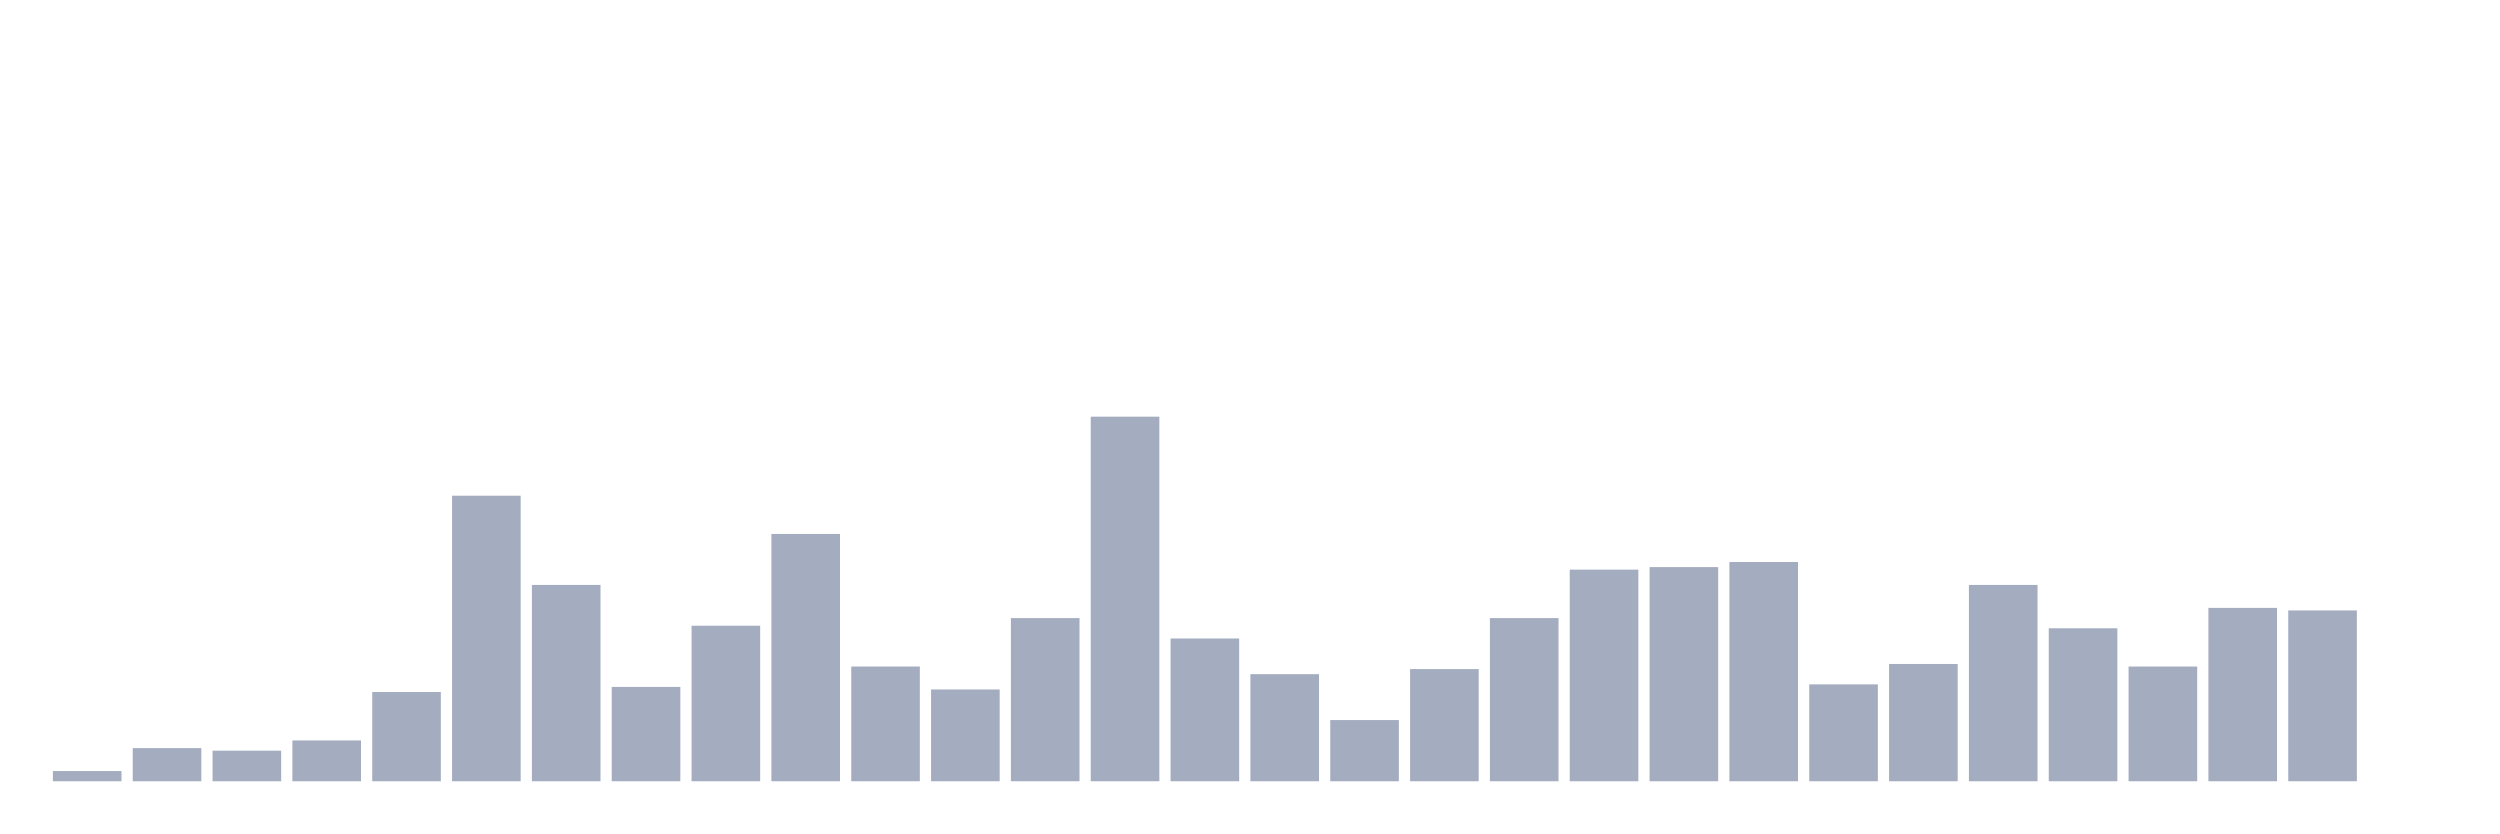
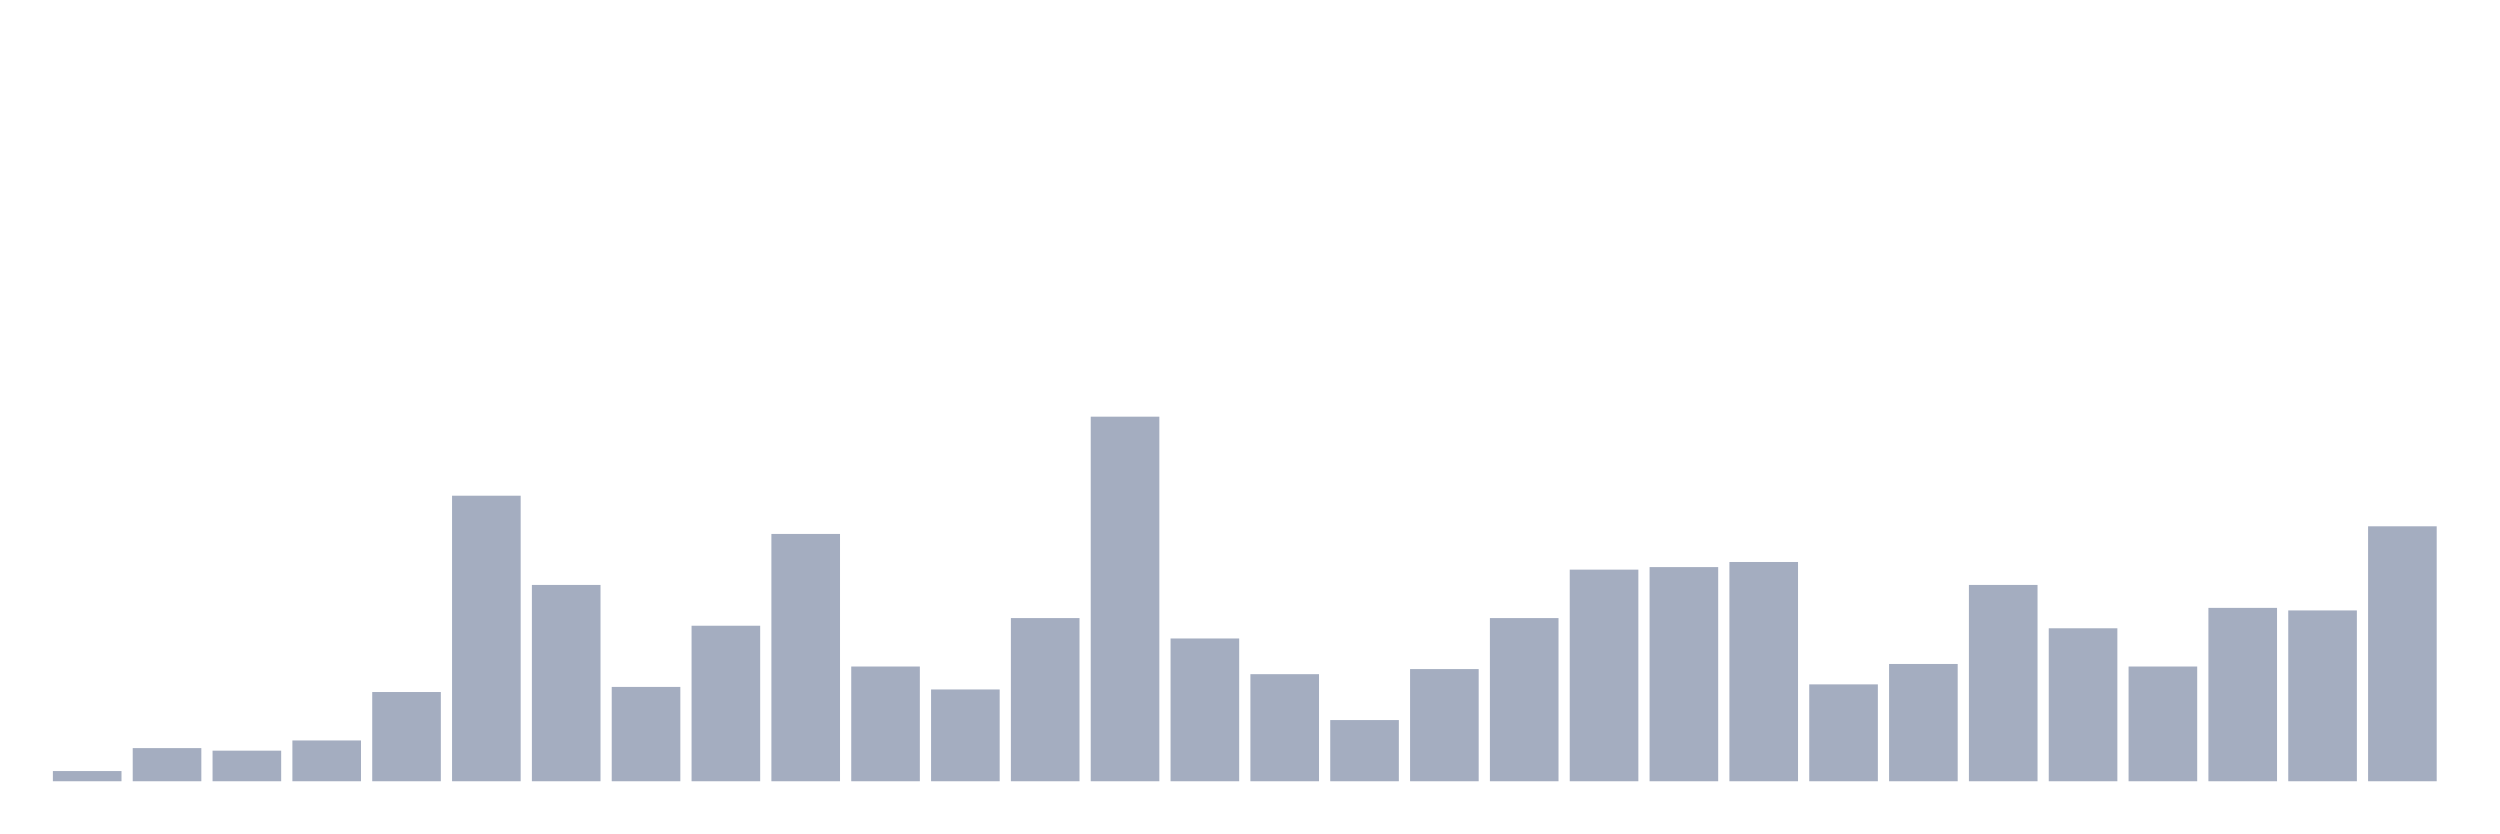
<svg xmlns="http://www.w3.org/2000/svg" viewBox="0 0 480 160">
  <g transform="translate(10,10)">
    <rect class="bar" x="0.153" width="13.175" y="138.042" height="1.958" fill="rgb(164,173,192)" />
    <rect class="bar" x="15.482" width="13.175" y="133.636" height="6.364" fill="rgb(164,173,192)" />
    <rect class="bar" x="30.81" width="13.175" y="134.126" height="5.874" fill="rgb(164,173,192)" />
    <rect class="bar" x="46.138" width="13.175" y="132.168" height="7.832" fill="rgb(164,173,192)" />
    <rect class="bar" x="61.466" width="13.175" y="122.867" height="17.133" fill="rgb(164,173,192)" />
    <rect class="bar" x="76.794" width="13.175" y="85.175" height="54.825" fill="rgb(164,173,192)" />
    <rect class="bar" x="92.123" width="13.175" y="102.308" height="37.692" fill="rgb(164,173,192)" />
    <rect class="bar" x="107.451" width="13.175" y="121.888" height="18.112" fill="rgb(164,173,192)" />
    <rect class="bar" x="122.779" width="13.175" y="110.14" height="29.86" fill="rgb(164,173,192)" />
    <rect class="bar" x="138.107" width="13.175" y="92.517" height="47.483" fill="rgb(164,173,192)" />
    <rect class="bar" x="153.436" width="13.175" y="117.972" height="22.028" fill="rgb(164,173,192)" />
    <rect class="bar" x="168.764" width="13.175" y="122.378" height="17.622" fill="rgb(164,173,192)" />
    <rect class="bar" x="184.092" width="13.175" y="108.671" height="31.329" fill="rgb(164,173,192)" />
    <rect class="bar" x="199.42" width="13.175" y="70" height="70" fill="rgb(164,173,192)" />
    <rect class="bar" x="214.748" width="13.175" y="112.587" height="27.413" fill="rgb(164,173,192)" />
    <rect class="bar" x="230.077" width="13.175" y="119.441" height="20.559" fill="rgb(164,173,192)" />
    <rect class="bar" x="245.405" width="13.175" y="128.252" height="11.748" fill="rgb(164,173,192)" />
    <rect class="bar" x="260.733" width="13.175" y="118.462" height="21.538" fill="rgb(164,173,192)" />
    <rect class="bar" x="276.061" width="13.175" y="108.671" height="31.329" fill="rgb(164,173,192)" />
    <rect class="bar" x="291.39" width="13.175" y="99.371" height="40.629" fill="rgb(164,173,192)" />
    <rect class="bar" x="306.718" width="13.175" y="98.881" height="41.119" fill="rgb(164,173,192)" />
    <rect class="bar" x="322.046" width="13.175" y="97.902" height="42.098" fill="rgb(164,173,192)" />
    <rect class="bar" x="337.374" width="13.175" y="121.399" height="18.601" fill="rgb(164,173,192)" />
    <rect class="bar" x="352.702" width="13.175" y="117.483" height="22.517" fill="rgb(164,173,192)" />
    <rect class="bar" x="368.031" width="13.175" y="102.308" height="37.692" fill="rgb(164,173,192)" />
    <rect class="bar" x="383.359" width="13.175" y="110.629" height="29.371" fill="rgb(164,173,192)" />
    <rect class="bar" x="398.687" width="13.175" y="117.972" height="22.028" fill="rgb(164,173,192)" />
    <rect class="bar" x="414.015" width="13.175" y="106.713" height="33.287" fill="rgb(164,173,192)" />
    <rect class="bar" x="429.344" width="13.175" y="107.203" height="32.797" fill="rgb(164,173,192)" />
-     <rect class="bar" x="444.672" width="13.175" y="140" height="0" fill="rgb(164,173,192)" />
+     <rect class="bar" x="444.672" width="13.175" y="91.049" height="48.951" fill="rgb(164,173,192)" />
  </g>
</svg>
